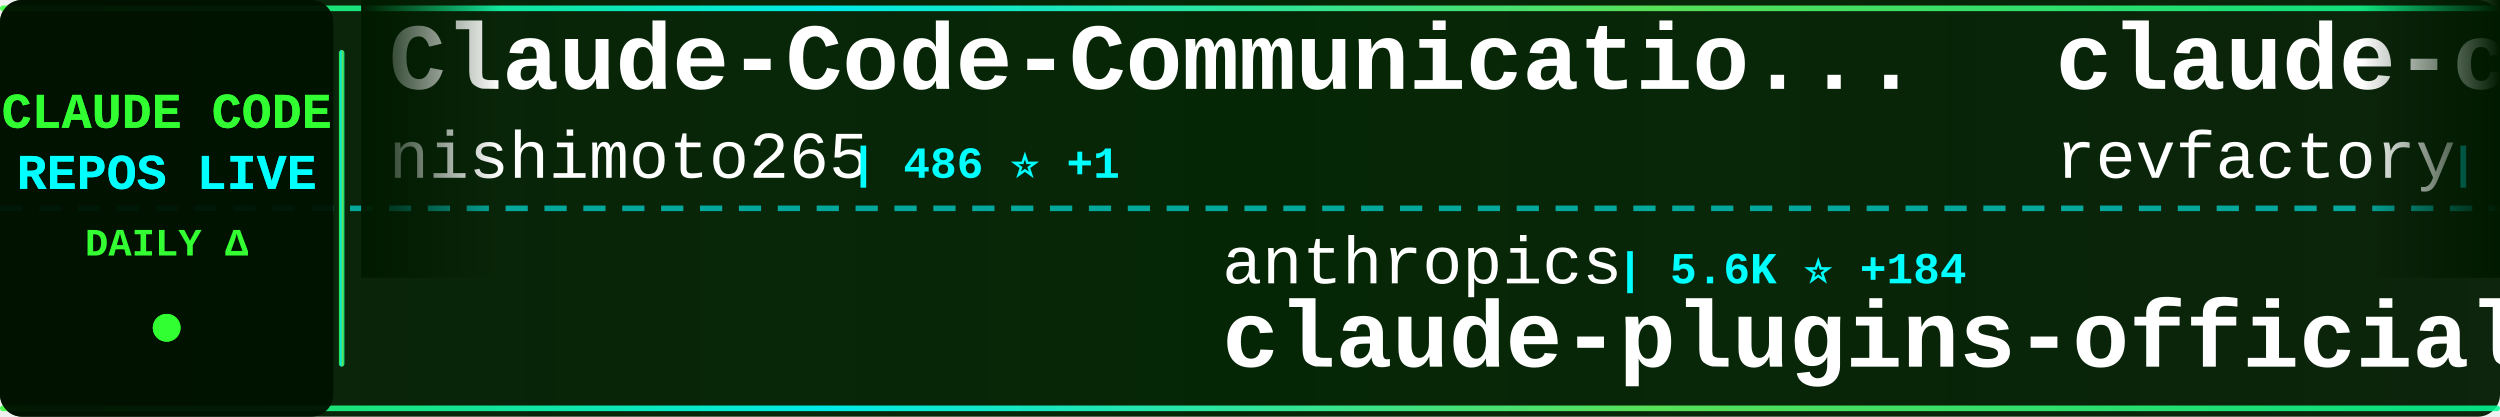
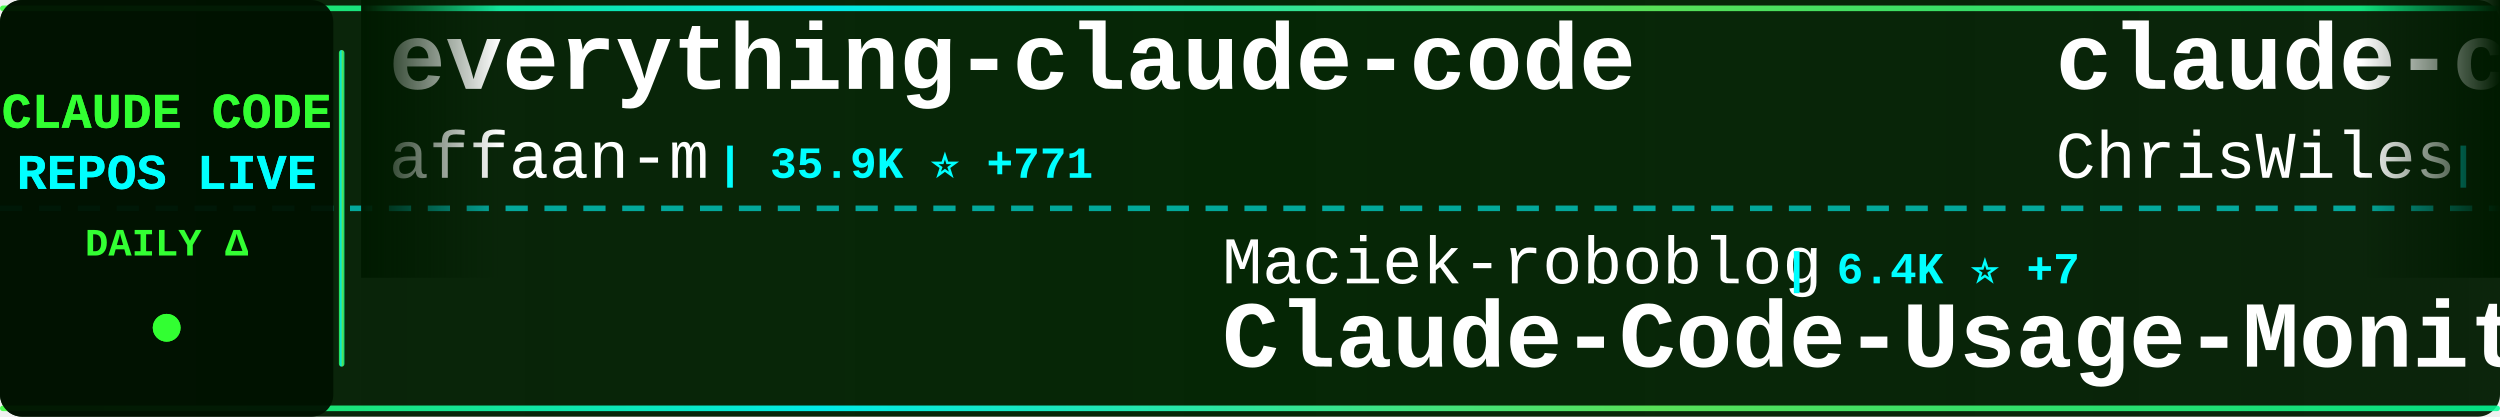
<svg xmlns="http://www.w3.org/2000/svg" width="900" height="150">
  <defs>
    <linearGradient id="tickerBg" x1="0%" y1="0%" x2="100%" y2="0%">
      <stop offset="0%" style="stop-color:#001a00;stop-opacity:0.95" />
      <stop offset="50%" style="stop-color:#002200;stop-opacity:0.98" />
      <stop offset="100%" style="stop-color:#001a00;stop-opacity:0.95" />
    </linearGradient>
    <linearGradient id="borderGrad" x1="0%" y1="0%" x2="100%" y2="0%">
      <stop offset="0%" style="stop-color:#33ff33;stop-opacity:0.85">
        <animate attributeName="stop-opacity" values="0.85;1;0.85" dur="2s" repeatCount="indefinite" />
      </stop>
      <stop offset="33%" style="stop-color:#00ffff;stop-opacity:0.9">
        <animate attributeName="stop-opacity" values="0.9;1;0.9" dur="2.2s" repeatCount="indefinite" />
      </stop>
      <stop offset="66%" style="stop-color:#66ff66;stop-opacity:0.85">
        <animate attributeName="stop-opacity" values="0.85;1;0.85" dur="1.8s" repeatCount="indefinite" />
      </stop>
      <stop offset="100%" style="stop-color:#00ff99;stop-opacity:0.85">
        <animate attributeName="stop-opacity" values="0.85;1;0.85" dur="2s" repeatCount="indefinite" />
      </stop>
    </linearGradient>
    <filter id="textGlow">
      <feGaussianBlur stdDeviation="0.1" result="coloredBlur" />
      <feMerge>
        <feMergeNode in="coloredBlur" />
        <feMergeNode in="SourceGraphic" />
      </feMerge>
    </filter>
    <filter id="metricGlow">
      <feGaussianBlur stdDeviation="0.2" result="coloredBlur" />
      <feMerge>
        <feMergeNode in="coloredBlur" />
        <feMergeNode in="SourceGraphic" />
      </feMerge>
    </filter>
    <linearGradient id="leftFade" x1="0%" y1="0%" x2="100%" y2="0%">
      <stop offset="0%" style="stop-color:#001a00;stop-opacity:1" />
      <stop offset="100%" style="stop-color:#001a00;stop-opacity:0" />
    </linearGradient>
    <linearGradient id="rightFade" x1="0%" y1="0%" x2="100%" y2="0%">
      <stop offset="0%" style="stop-color:#001a00;stop-opacity:0" />
      <stop offset="100%" style="stop-color:#001a00;stop-opacity:1" />
    </linearGradient>
  </defs>
  <rect width="900" height="150" fill="url(#tickerBg)" rx="8" />
  <rect x="0" y="2" width="900" height="2" fill="url(#borderGrad)" rx="1" />
  <rect x="0" y="146" width="900" height="2" fill="url(#borderGrad)" rx="1" />
  <line x1="0" y1="75" x2="900" y2="75" stroke="#00ffff" stroke-width="2" stroke-dasharray="8 6" opacity="0.6" />
  <rect x="0" y="0" width="120" height="150" fill="#001100" opacity="0.95" rx="8" />
  <text x="60" y="46" font-family="'Courier New', monospace" font-size="18" font-weight="bold" fill="#33ff33" text-anchor="middle" filter="url(#textGlow)">
    CLAUDE CODE
  </text>
  <text x="60" y="68" font-family="'Courier New', monospace" font-size="18" font-weight="bold" fill="#00ffff" text-anchor="middle" filter="url(#textGlow)">
    REPOS LIVE
  </text>
  <text x="60" y="92" font-family="'Courier New', monospace" font-size="14" font-weight="bold" fill="#33ff33" text-anchor="middle">
    DAILY Δ
  </text>
  <circle cx="60" cy="118" r="5" fill="#33ff33" filter="url(#metricGlow)">
    <animate attributeName="r" values="4;6;4" dur="1.5s" repeatCount="indefinite" />
    <animate attributeName="opacity" values="0.6;1;0.6" dur="1.5s" repeatCount="indefinite" />
  </circle>
  <rect x="122" y="18" width="2" height="114" fill="url(#borderGrad)" rx="1" />
  <clipPath id="tickerClip">
    <rect x="130" y="0" width="770" height="150" />
  </clipPath>
  <g clip-path="url(#tickerClip)">
    <g id="tickerItems">
      <animateTransform attributeName="transform" attributeType="XML" type="translate" from="0 0" to="-3000 0" dur="54s" repeatCount="indefinite" />
      <g transform="translate(0, 0)">
-         <text x="140" y="32" font-family="'Courier New', monospace" font-size="34" font-weight="bold" fill="#ffffff">Claude-Code-Communicatio...</text>
-         <text x="140" y="64" font-family="'Courier New', monospace" font-size="24" font-weight="normal" fill="#ffffff" opacity="1.0">nishimoto265</text>
-         <text x="306" y="64" font-family="'Courier New', monospace" font-size="16" font-weight="bold" fill="#00ffff"> | 486 ⭐ +1</text>
+         <text x="140" y="32" font-family="'Courier New', monospace" font-size="34" font-weight="bold" fill="#ffffff">everything-claude-code</text>
+         <text x="140" y="64" font-family="'Courier New', monospace" font-size="24" font-weight="normal" fill="#ffffff" opacity="1.0">affaan-m</text>
+         <text x="258" y="64" font-family="'Courier New', monospace" font-size="16" font-weight="bold" fill="#00ffff"> | 35.9K ⭐ +771</text>
      </g>
      <g transform="translate(300, 0)">
-         <text x="140" y="102" font-family="'Courier New', monospace" font-size="24" font-weight="normal" fill="#ffffff" opacity="1.0">anthropics</text>
-         <text x="282" y="102" font-family="'Courier New', monospace" font-size="16" font-weight="bold" fill="#00ffff"> | 5.6K ⭐ +184</text>
-         <text x="140" y="132" font-family="'Courier New', monospace" font-size="34" font-weight="bold" fill="#ffffff">claude-plugins-official</text>
+         <text x="140" y="102" font-family="'Courier New', monospace" font-size="24" font-weight="normal" fill="#ffffff" opacity="1.0">Maciek-roboblog</text>
+         <text x="342" y="102" font-family="'Courier New', monospace" font-size="16" font-weight="bold" fill="#00ffff"> | 6.4K ⭐ +7</text>
+         <text x="140" y="132" font-family="'Courier New', monospace" font-size="34" font-weight="bold" fill="#ffffff">Claude-Code-Usage-Monito...</text>
      </g>
      <g transform="translate(600, 0)">
-         <text x="140" y="32" font-family="'Courier New', monospace" font-size="34" font-weight="bold" fill="#ffffff">claude-code-mastering</text>
-         <text x="140" y="64" font-family="'Courier New', monospace" font-size="24" font-weight="normal" fill="#ffffff" opacity="1.0">revfactory</text>
-         <text x="282" y="64" font-family="'Courier New', monospace" font-size="16" font-weight="bold" fill="#00ffff"> | 750 ⭐</text>
+         <text x="140" y="32" font-family="'Courier New', monospace" font-size="34" font-weight="bold" fill="#ffffff">claude-code-showcase</text>
+         <text x="140" y="64" font-family="'Courier New', monospace" font-size="24" font-weight="normal" fill="#ffffff" opacity="1.0">ChrisWiles</text>
+         <text x="282" y="64" font-family="'Courier New', monospace" font-size="16" font-weight="bold" fill="#00ffff"> | 5.2K ⭐ +14</text>
      </g>
      <g transform="translate(900, 0)">
-         <text x="140" y="102" font-family="'Courier New', monospace" font-size="24" font-weight="normal" fill="#ffffff" opacity="1.0">jarrodwatts</text>
-         <text x="294" y="102" font-family="'Courier New', monospace" font-size="16" font-weight="bold" fill="#00ffff"> | 889 ⭐ +2</text>
-         <text x="140" y="132" font-family="'Courier New', monospace" font-size="34" font-weight="bold" fill="#ffffff">claude-code-config</text>
+         <text x="140" y="102" font-family="'Courier New', monospace" font-size="24" font-weight="normal" fill="#ffffff" opacity="1.0">greggh</text>
+         <text x="234" y="102" font-family="'Courier New', monospace" font-size="16" font-weight="bold" fill="#00ffff"> | 1.8K ⭐ +4</text>
+         <text x="140" y="132" font-family="'Courier New', monospace" font-size="34" font-weight="bold" fill="#ffffff">claude-code.nvim</text>
      </g>
      <g transform="translate(1200, 0)">
-         <text x="140" y="32" font-family="'Courier New', monospace" font-size="34" font-weight="bold" fill="#ffffff">claude-code-hooks-master...</text>
-         <text x="140" y="64" font-family="'Courier New', monospace" font-size="24" font-weight="normal" fill="#ffffff" opacity="1.0">disler</text>
-         <text x="234" y="64" font-family="'Courier New', monospace" font-size="16" font-weight="bold" fill="#00ffff"> | 2.1K ⭐ +10</text>
+         <text x="140" y="32" font-family="'Courier New', monospace" font-size="34" font-weight="bold" fill="#ffffff">claude_code_bridge</text>
+         <text x="140" y="64" font-family="'Courier New', monospace" font-size="24" font-weight="normal" fill="#ffffff" opacity="1.0">bfly123</text>
+         <text x="246" y="64" font-family="'Courier New', monospace" font-size="16" font-weight="bold" fill="#00ffff"> | 979 ⭐ +5</text>
      </g>
      <g transform="translate(1500, 0)">
-         <text x="140" y="102" font-family="'Courier New', monospace" font-size="24" font-weight="normal" fill="#ffffff" opacity="1.0">ChrisWiles</text>
-         <text x="282" y="102" font-family="'Courier New', monospace" font-size="16" font-weight="bold" fill="#00ffff"> | 5.2K ⭐ +12</text>
-         <text x="140" y="132" font-family="'Courier New', monospace" font-size="34" font-weight="bold" fill="#ffffff">claude-code-showcase</text>
+         <text x="140" y="102" font-family="'Courier New', monospace" font-size="24" font-weight="normal" fill="#ffffff" opacity="1.0">alirezarezvani</text>
+         <text x="330" y="102" font-family="'Courier New', monospace" font-size="16" font-weight="bold" fill="#00ffff"> | 1.5K ⭐ +18</text>
+         <text x="140" y="132" font-family="'Courier New', monospace" font-size="34" font-weight="bold" fill="#ffffff">claude-skills</text>
      </g>
      <g transform="translate(1800, 0)">
-         <text x="140" y="32" font-family="'Courier New', monospace" font-size="34" font-weight="bold" fill="#ffffff">claude-code-workflows</text>
-         <text x="140" y="64" font-family="'Courier New', monospace" font-size="24" font-weight="normal" fill="#ffffff" opacity="1.0">OneRedOak</text>
-         <text x="270" y="64" font-family="'Courier New', monospace" font-size="16" font-weight="bold" fill="#00ffff"> | 3.6K ⭐ +2</text>
+         <text x="140" y="32" font-family="'Courier New', monospace" font-size="34" font-weight="bold" fill="#ffffff">claude-code-docs</text>
+         <text x="140" y="64" font-family="'Courier New', monospace" font-size="24" font-weight="normal" fill="#ffffff" opacity="1.0">ericbuess</text>
+         <text x="270" y="64" font-family="'Courier New', monospace" font-size="16" font-weight="bold" fill="#00ffff"> | 655 ⭐ +4</text>
      </g>
      <g transform="translate(2100, 0)">
-         <text x="140" y="102" font-family="'Courier New', monospace" font-size="24" font-weight="normal" fill="#ffffff" opacity="1.0">github</text>
-         <text x="234" y="102" font-family="'Courier New', monospace" font-size="16" font-weight="bold" fill="#00ffff"> | 66.5K ⭐ +208</text>
-         <text x="140" y="132" font-family="'Courier New', monospace" font-size="34" font-weight="bold" fill="#ffffff">spec-kit</text>
+         <text x="140" y="102" font-family="'Courier New', monospace" font-size="24" font-weight="normal" fill="#ffffff" opacity="1.0">kn1026</text>
+         <text x="234" y="102" font-family="'Courier New', monospace" font-size="16" font-weight="bold" fill="#00ffff"> | 703 ⭐</text>
+         <text x="140" y="132" font-family="'Courier New', monospace" font-size="34" font-weight="bold" fill="#ffffff">cc</text>
      </g>
      <g transform="translate(2400, 0)">
-         <text x="140" y="32" font-family="'Courier New', monospace" font-size="34" font-weight="bold" fill="#ffffff">claude-code-reverse</text>
-         <text x="140" y="64" font-family="'Courier New', monospace" font-size="24" font-weight="normal" fill="#ffffff" opacity="1.0">Yuyz0112</text>
-         <text x="258" y="64" font-family="'Courier New', monospace" font-size="16" font-weight="bold" fill="#00ffff"> | 2.0K ⭐ +5</text>
+         <text x="140" y="32" font-family="'Courier New', monospace" font-size="34" font-weight="bold" fill="#ffffff">Claude-Code-Workflow</text>
+         <text x="140" y="64" font-family="'Courier New', monospace" font-size="24" font-weight="normal" fill="#ffffff" opacity="1.0">catlog22</text>
+         <text x="258" y="64" font-family="'Courier New', monospace" font-size="16" font-weight="bold" fill="#00ffff"> | 1.2K ⭐ +8</text>
      </g>
      <g transform="translate(2700, 0)">
-         <text x="140" y="102" font-family="'Courier New', monospace" font-size="24" font-weight="normal" fill="#ffffff" opacity="1.0">VoltAgent</text>
-         <text x="270" y="102" font-family="'Courier New', monospace" font-size="16" font-weight="bold" fill="#00ffff"> | 9.2K ⭐ +58</text>
-         <text x="140" y="132" font-family="'Courier New', monospace" font-size="34" font-weight="bold" fill="#ffffff">awesome-claude-code-suba...</text>
+         <text x="140" y="102" font-family="'Courier New', monospace" font-size="24" font-weight="normal" fill="#ffffff" opacity="1.0">musistudio</text>
+         <text x="282" y="102" font-family="'Courier New', monospace" font-size="16" font-weight="bold" fill="#00ffff"> | 27.0K ⭐ +54</text>
+         <text x="140" y="132" font-family="'Courier New', monospace" font-size="34" font-weight="bold" fill="#ffffff">claude-code-router</text>
      </g>
      <g transform="translate(3000, 0)">
-         <text x="140" y="32" font-family="'Courier New', monospace" font-size="34" font-weight="bold" fill="#ffffff">Claude-Code-Communicatio...</text>
-         <text x="140" y="64" font-family="'Courier New', monospace" font-size="24" font-weight="normal" fill="#ffffff" opacity="1.0">nishimoto265</text>
-         <text x="306" y="64" font-family="'Courier New', monospace" font-size="16" font-weight="bold" fill="#00ffff"> | 486 ⭐ +1</text>
+         <text x="140" y="32" font-family="'Courier New', monospace" font-size="34" font-weight="bold" fill="#ffffff">everything-claude-code</text>
+         <text x="140" y="64" font-family="'Courier New', monospace" font-size="24" font-weight="normal" fill="#ffffff" opacity="1.0">affaan-m</text>
+         <text x="258" y="64" font-family="'Courier New', monospace" font-size="16" font-weight="bold" fill="#00ffff"> | 35.9K ⭐ +771</text>
      </g>
      <g transform="translate(3300, 0)">
-         <text x="140" y="102" font-family="'Courier New', monospace" font-size="24" font-weight="normal" fill="#ffffff" opacity="1.0">anthropics</text>
-         <text x="282" y="102" font-family="'Courier New', monospace" font-size="16" font-weight="bold" fill="#00ffff"> | 5.6K ⭐ +184</text>
-         <text x="140" y="132" font-family="'Courier New', monospace" font-size="34" font-weight="bold" fill="#ffffff">claude-plugins-official</text>
+         <text x="140" y="102" font-family="'Courier New', monospace" font-size="24" font-weight="normal" fill="#ffffff" opacity="1.0">Maciek-roboblog</text>
+         <text x="342" y="102" font-family="'Courier New', monospace" font-size="16" font-weight="bold" fill="#00ffff"> | 6.4K ⭐ +7</text>
+         <text x="140" y="132" font-family="'Courier New', monospace" font-size="34" font-weight="bold" fill="#ffffff">Claude-Code-Usage-Monito...</text>
      </g>
      <g transform="translate(3600, 0)">
-         <text x="140" y="32" font-family="'Courier New', monospace" font-size="34" font-weight="bold" fill="#ffffff">claude-code-mastering</text>
-         <text x="140" y="64" font-family="'Courier New', monospace" font-size="24" font-weight="normal" fill="#ffffff" opacity="1.0">revfactory</text>
-         <text x="282" y="64" font-family="'Courier New', monospace" font-size="16" font-weight="bold" fill="#00ffff"> | 750 ⭐</text>
+         <text x="140" y="32" font-family="'Courier New', monospace" font-size="34" font-weight="bold" fill="#ffffff">claude-code-showcase</text>
+         <text x="140" y="64" font-family="'Courier New', monospace" font-size="24" font-weight="normal" fill="#ffffff" opacity="1.0">ChrisWiles</text>
+         <text x="282" y="64" font-family="'Courier New', monospace" font-size="16" font-weight="bold" fill="#00ffff"> | 5.2K ⭐ +14</text>
      </g>
      <g transform="translate(3900, 0)">
-         <text x="140" y="102" font-family="'Courier New', monospace" font-size="24" font-weight="normal" fill="#ffffff" opacity="1.0">jarrodwatts</text>
-         <text x="294" y="102" font-family="'Courier New', monospace" font-size="16" font-weight="bold" fill="#00ffff"> | 889 ⭐ +2</text>
-         <text x="140" y="132" font-family="'Courier New', monospace" font-size="34" font-weight="bold" fill="#ffffff">claude-code-config</text>
+         <text x="140" y="102" font-family="'Courier New', monospace" font-size="24" font-weight="normal" fill="#ffffff" opacity="1.0">greggh</text>
+         <text x="234" y="102" font-family="'Courier New', monospace" font-size="16" font-weight="bold" fill="#00ffff"> | 1.8K ⭐ +4</text>
+         <text x="140" y="132" font-family="'Courier New', monospace" font-size="34" font-weight="bold" fill="#ffffff">claude-code.nvim</text>
      </g>
    </g>
  </g>
  <rect x="130" y="0" width="50" height="100" fill="url(#leftFade)" />
  <rect x="850" y="0" width="50" height="100" fill="url(#rightFade)" />
</svg>
